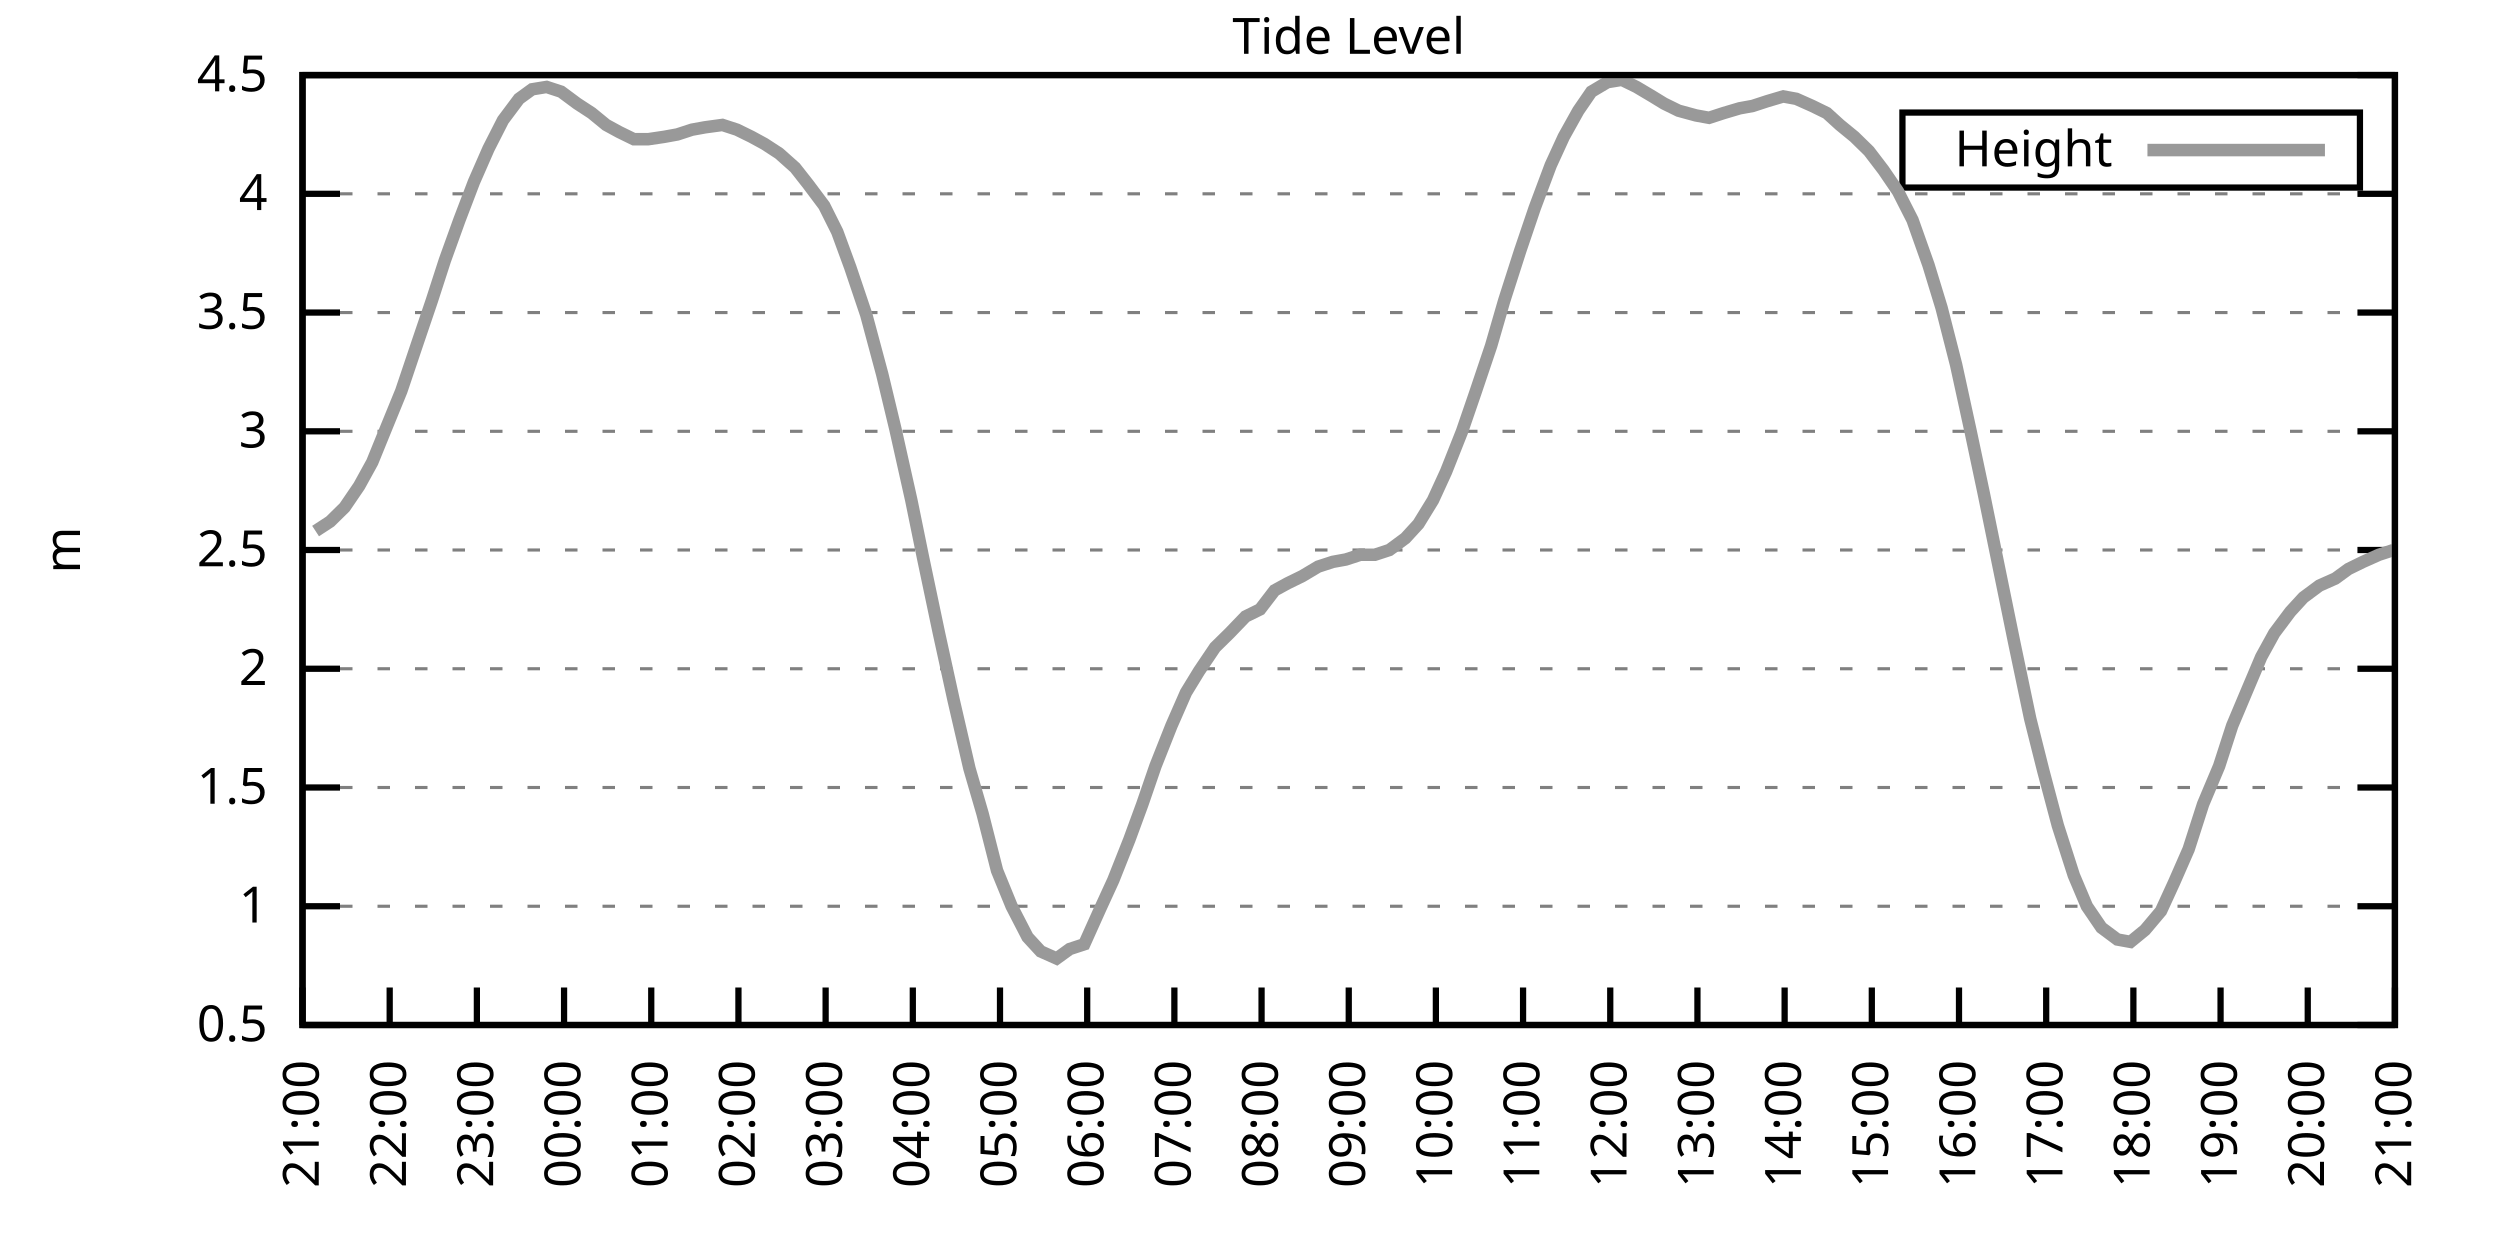
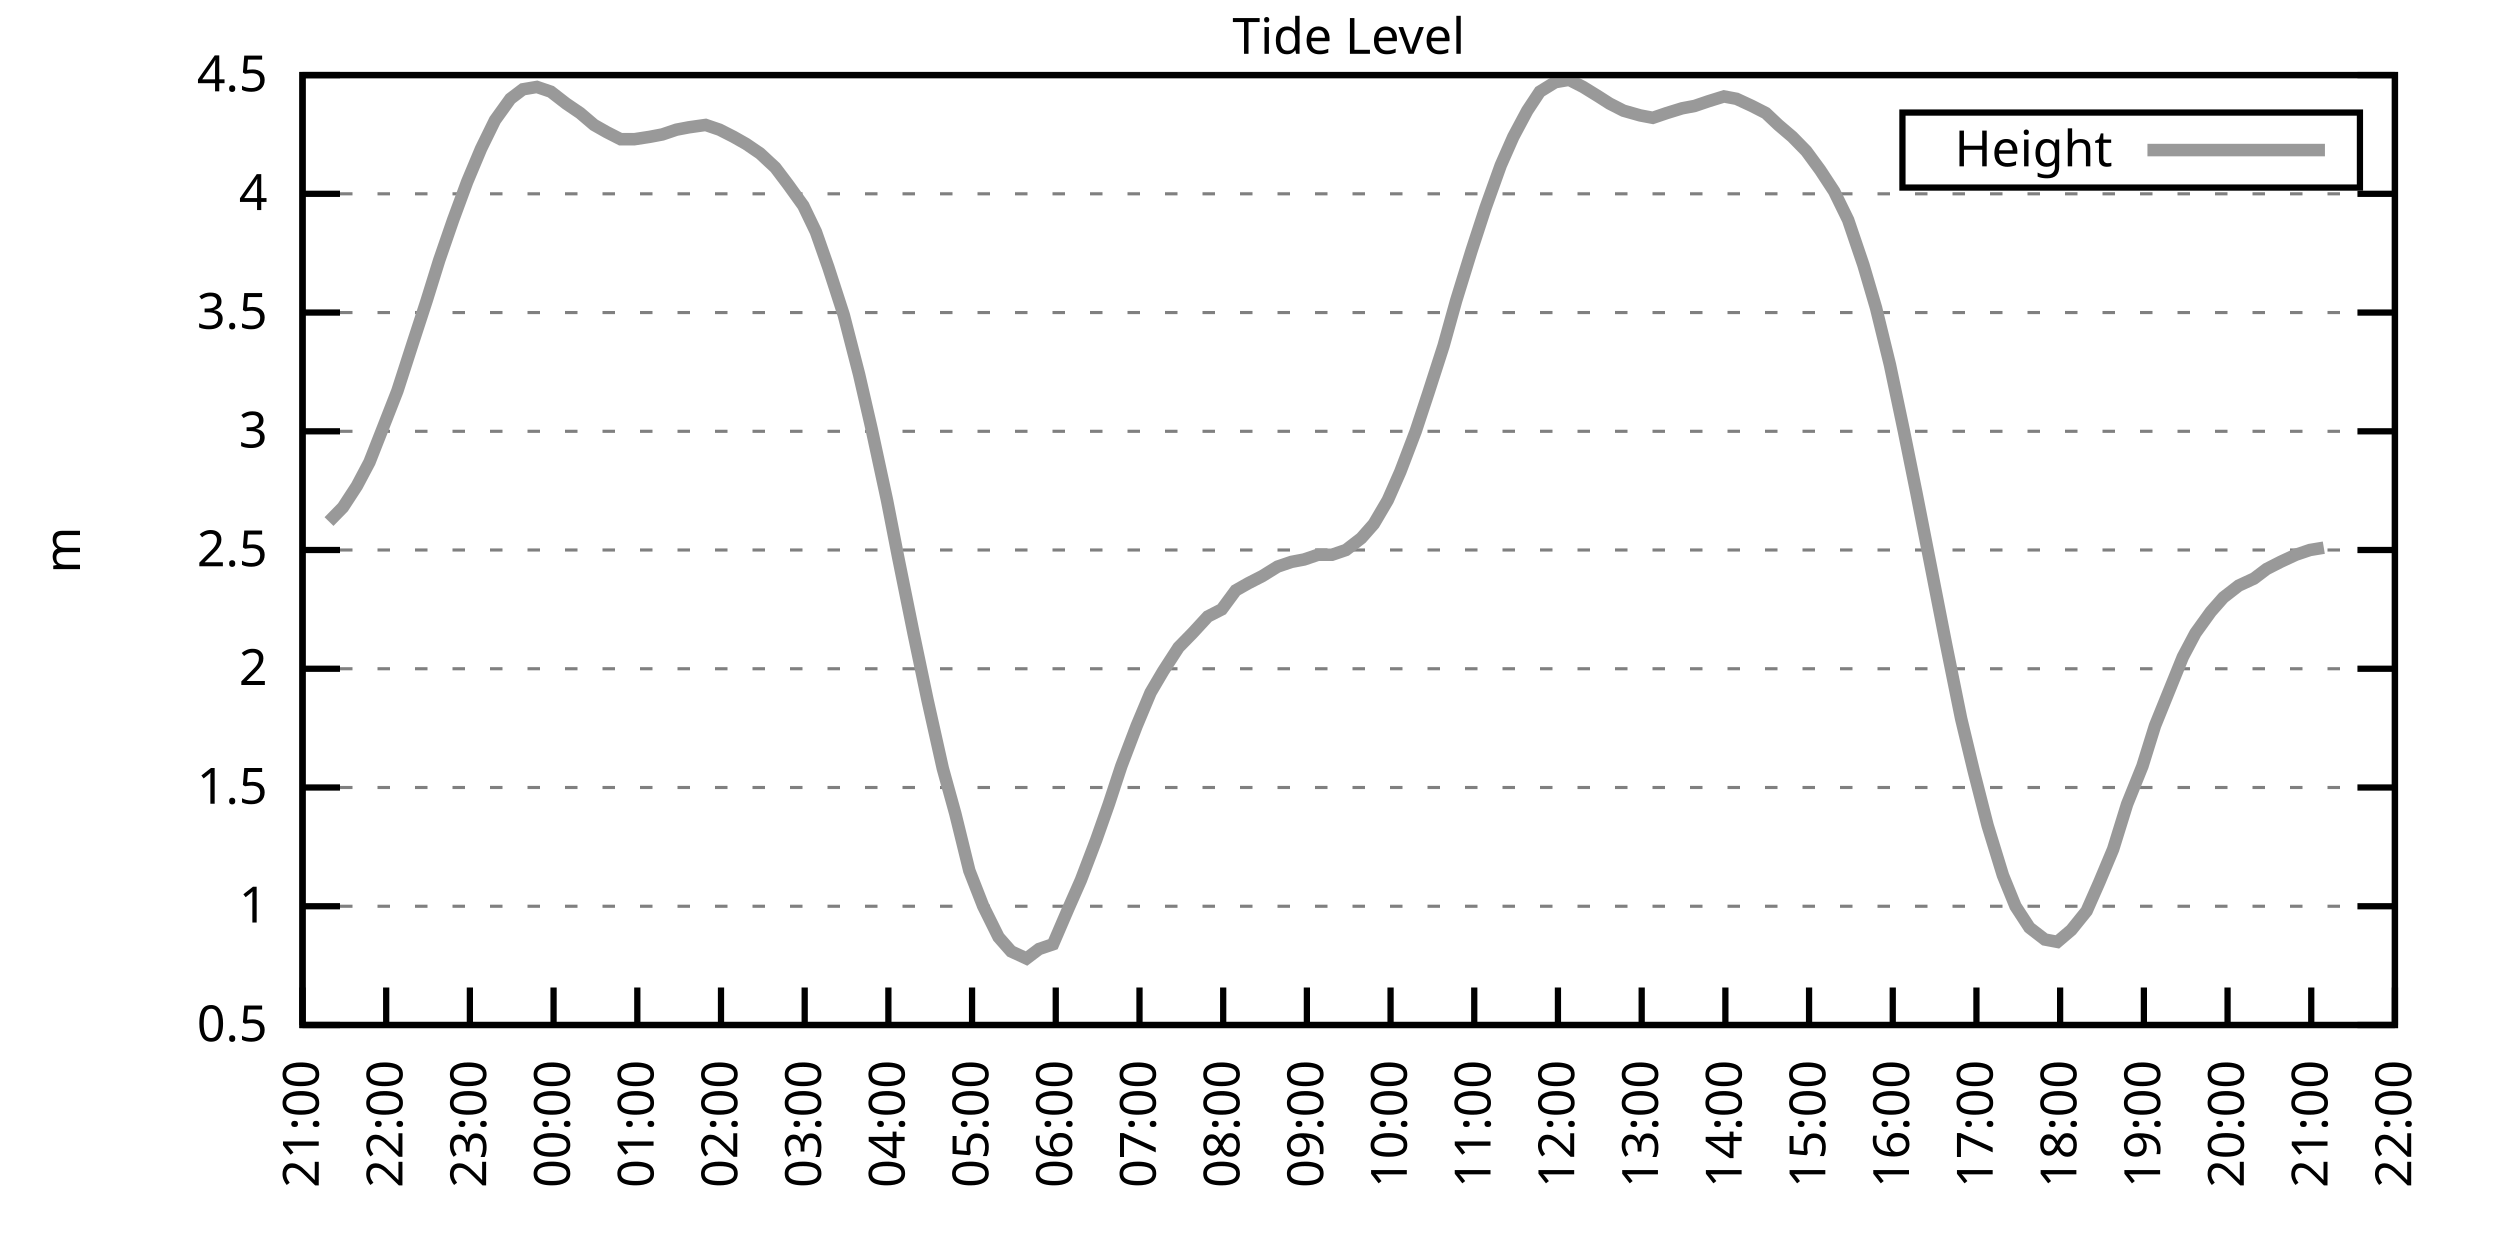
<svg xmlns="http://www.w3.org/2000/svg" xmlns:xlink="http://www.w3.org/1999/xlink" width="400" height="200" viewBox="0 0 400 200">
  <g id="gnuplot_canvas">
    <rect x="0" y="0" width="400" height="200" fill="none" />
    <defs>
      <circle id="gpDot" r="0.5" stroke-width="0.5" stroke="currentColor" />
      <path id="gpPt0" stroke-width="0.333" stroke="currentColor" d="M-1,0 h2 M0,-1 v2" />
      <path id="gpPt1" stroke-width="0.333" stroke="currentColor" d="M-1,-1 L1,1 M1,-1 L-1,1" />
      <path id="gpPt2" stroke-width="0.333" stroke="currentColor" d="M-1,0 L1,0 M0,-1 L0,1 M-1,-1 L1,1 M-1,1 L1,-1" />
      <rect id="gpPt3" stroke-width="0.333" stroke="currentColor" x="-1" y="-1" width="2" height="2" />
      <rect id="gpPt4" stroke-width="0.333" stroke="currentColor" fill="currentColor" x="-1" y="-1" width="2" height="2" />
      <circle id="gpPt5" stroke-width="0.333" stroke="currentColor" cx="0" cy="0" r="1" />
      <use xlink:href="#gpPt5" id="gpPt6" fill="currentColor" stroke="none" />
      <path id="gpPt7" stroke-width="0.333" stroke="currentColor" d="M0,-1.33 L-1.33,0.67 L1.33,0.67 z" />
      <use xlink:href="#gpPt7" id="gpPt8" fill="currentColor" stroke="none" />
      <use xlink:href="#gpPt7" id="gpPt9" stroke="currentColor" transform="rotate(180)" />
      <use xlink:href="#gpPt9" id="gpPt10" fill="currentColor" stroke="none" />
      <use xlink:href="#gpPt3" id="gpPt11" stroke="currentColor" transform="rotate(45)" />
      <use xlink:href="#gpPt11" id="gpPt12" fill="currentColor" stroke="none" />
      <path id="gpPt13" stroke-width="0.333" stroke="currentColor" d="M0,1.330 L1.265,0.411 L0.782,-1.067 L-0.782,-1.076 L-1.265,0.411 z" />
      <use xlink:href="#gpPt13" id="gpPt14" fill="currentColor" stroke="none" />
      <filter id="textbox" filterUnits="objectBoundingBox" x="0" y="0" height="1" width="1">
        <feFlood flood-color="white" flood-opacity="1" result="bgnd" />
        <feComposite in="SourceGraphic" in2="bgnd" operator="atop" />
      </filter>
      <filter id="greybox" filterUnits="objectBoundingBox" x="0" y="0" height="1" width="1">
        <feFlood flood-color="lightgrey" flood-opacity="1" result="grey" />
        <feComposite in="SourceGraphic" in2="grey" operator="atop" />
      </filter>
    </defs>
    <g fill="none" color="white" stroke="currentColor" stroke-width="1.00" stroke-linecap="butt" stroke-linejoin="miter">
</g>
    <g fill="none" color="black" stroke="currentColor" stroke-width="1.00" stroke-linecap="butt" stroke-linejoin="miter">
      <g stroke="none" shape-rendering="crispEdges">
        <polygon fill="rgb(255, 255, 255)" points="48.40,164.00 383.18,164.00 383.18,12.02 48.40,12.02 " />
      </g>
    </g>
    <g fill="none" color="black" stroke="currentColor" stroke-width="1.00" stroke-linecap="butt" stroke-linejoin="miter">
</g>
    <g fill="none" color="black" stroke="black" stroke-width="0.50" stroke-linecap="butt" stroke-linejoin="miter">
</g>
    <g fill="none" color="gray" stroke="currentColor" stroke-width="0.50" stroke-linecap="butt" stroke-linejoin="miter">
      <path stroke="gray" stroke-dasharray="2,4" class="gridline" d="M48.40,164.00 L383.19,164.00  " />
    </g>
    <g fill="none" color="gray" stroke="gray" stroke-width="1.00" stroke-linecap="butt" stroke-linejoin="miter">
</g>
    <g fill="none" color="black" stroke="currentColor" stroke-width="1.00" stroke-linecap="butt" stroke-linejoin="miter">
      <path stroke="black" d="M48.40,164.00 L54.40,164.00 M383.19,164.00 L377.19,164.00  " />
      <g transform="translate(42.80,166.60)" stroke="none" fill="black" font-family="Sans" font-size="8.00" text-anchor="end">
        <text>
          <tspan font-family="Sans"> 0.5</tspan>
        </text>
      </g>
    </g>
    <g fill="none" color="black" stroke="currentColor" stroke-width="1.00" stroke-linecap="butt" stroke-linejoin="miter">
</g>
    <g fill="none" color="black" stroke="black" stroke-width="0.50" stroke-linecap="butt" stroke-linejoin="miter">
</g>
    <g fill="none" color="gray" stroke="currentColor" stroke-width="0.50" stroke-linecap="butt" stroke-linejoin="miter">
      <path stroke="gray" stroke-dasharray="2,4" class="gridline" d="M48.40,145.00 L383.19,145.00  " />
    </g>
    <g fill="none" color="gray" stroke="gray" stroke-width="1.00" stroke-linecap="butt" stroke-linejoin="miter">
</g>
    <g fill="none" color="black" stroke="currentColor" stroke-width="1.00" stroke-linecap="butt" stroke-linejoin="miter">
      <path stroke="black" d="M48.40,145.00 L54.40,145.00 M383.19,145.00 L377.19,145.00  " />
      <g transform="translate(42.80,147.60)" stroke="none" fill="black" font-family="Sans" font-size="8.00" text-anchor="end">
        <text>
          <tspan font-family="Sans"> 1</tspan>
        </text>
      </g>
    </g>
    <g fill="none" color="black" stroke="currentColor" stroke-width="1.00" stroke-linecap="butt" stroke-linejoin="miter">
</g>
    <g fill="none" color="black" stroke="black" stroke-width="0.50" stroke-linecap="butt" stroke-linejoin="miter">
</g>
    <g fill="none" color="gray" stroke="currentColor" stroke-width="0.50" stroke-linecap="butt" stroke-linejoin="miter">
      <path stroke="gray" stroke-dasharray="2,4" class="gridline" d="M48.40,126.00 L383.19,126.00  " />
    </g>
    <g fill="none" color="gray" stroke="gray" stroke-width="1.00" stroke-linecap="butt" stroke-linejoin="miter">
</g>
    <g fill="none" color="black" stroke="currentColor" stroke-width="1.00" stroke-linecap="butt" stroke-linejoin="miter">
      <path stroke="black" d="M48.40,126.00 L54.40,126.00 M383.19,126.00 L377.19,126.00  " />
      <g transform="translate(42.80,128.60)" stroke="none" fill="black" font-family="Sans" font-size="8.00" text-anchor="end">
        <text>
          <tspan font-family="Sans"> 1.5</tspan>
        </text>
      </g>
    </g>
    <g fill="none" color="black" stroke="currentColor" stroke-width="1.00" stroke-linecap="butt" stroke-linejoin="miter">
</g>
    <g fill="none" color="black" stroke="black" stroke-width="0.50" stroke-linecap="butt" stroke-linejoin="miter">
</g>
    <g fill="none" color="gray" stroke="currentColor" stroke-width="0.50" stroke-linecap="butt" stroke-linejoin="miter">
      <path stroke="gray" stroke-dasharray="2,4" class="gridline" d="M48.40,107.00 L383.19,107.00  " />
    </g>
    <g fill="none" color="gray" stroke="gray" stroke-width="1.00" stroke-linecap="butt" stroke-linejoin="miter">
</g>
    <g fill="none" color="black" stroke="currentColor" stroke-width="1.00" stroke-linecap="butt" stroke-linejoin="miter">
      <path stroke="black" d="M48.40,107.00 L54.40,107.00 M383.19,107.00 L377.19,107.00  " />
      <g transform="translate(42.80,109.60)" stroke="none" fill="black" font-family="Sans" font-size="8.00" text-anchor="end">
        <text>
          <tspan font-family="Sans"> 2</tspan>
        </text>
      </g>
    </g>
    <g fill="none" color="black" stroke="currentColor" stroke-width="1.00" stroke-linecap="butt" stroke-linejoin="miter">
</g>
    <g fill="none" color="black" stroke="black" stroke-width="0.50" stroke-linecap="butt" stroke-linejoin="miter">
</g>
    <g fill="none" color="gray" stroke="currentColor" stroke-width="0.50" stroke-linecap="butt" stroke-linejoin="miter">
      <path stroke="gray" stroke-dasharray="2,4" class="gridline" d="M48.40,88.00 L383.19,88.00  " />
    </g>
    <g fill="none" color="gray" stroke="gray" stroke-width="1.00" stroke-linecap="butt" stroke-linejoin="miter">
</g>
    <g fill="none" color="black" stroke="currentColor" stroke-width="1.00" stroke-linecap="butt" stroke-linejoin="miter">
      <path stroke="black" d="M48.40,88.00 L54.40,88.00 M383.19,88.00 L377.19,88.00  " />
      <g transform="translate(42.80,90.60)" stroke="none" fill="black" font-family="Sans" font-size="8.00" text-anchor="end">
        <text>
          <tspan font-family="Sans"> 2.5</tspan>
        </text>
      </g>
    </g>
    <g fill="none" color="black" stroke="currentColor" stroke-width="1.00" stroke-linecap="butt" stroke-linejoin="miter">
</g>
    <g fill="none" color="black" stroke="black" stroke-width="0.50" stroke-linecap="butt" stroke-linejoin="miter">
</g>
    <g fill="none" color="gray" stroke="currentColor" stroke-width="0.50" stroke-linecap="butt" stroke-linejoin="miter">
      <path stroke="gray" stroke-dasharray="2,4" class="gridline" d="M48.40,69.01 L383.19,69.01  " />
    </g>
    <g fill="none" color="gray" stroke="gray" stroke-width="1.00" stroke-linecap="butt" stroke-linejoin="miter">
</g>
    <g fill="none" color="black" stroke="currentColor" stroke-width="1.00" stroke-linecap="butt" stroke-linejoin="miter">
      <path stroke="black" d="M48.40,69.01 L54.40,69.01 M383.19,69.01 L377.19,69.01  " />
      <g transform="translate(42.80,71.61)" stroke="none" fill="black" font-family="Sans" font-size="8.00" text-anchor="end">
        <text>
          <tspan font-family="Sans"> 3</tspan>
        </text>
      </g>
    </g>
    <g fill="none" color="black" stroke="currentColor" stroke-width="1.00" stroke-linecap="butt" stroke-linejoin="miter">
</g>
    <g fill="none" color="black" stroke="black" stroke-width="0.50" stroke-linecap="butt" stroke-linejoin="miter">
</g>
    <g fill="none" color="gray" stroke="currentColor" stroke-width="0.50" stroke-linecap="butt" stroke-linejoin="miter">
      <path stroke="gray" stroke-dasharray="2,4" class="gridline" d="M48.40,50.01 L383.19,50.01  " />
    </g>
    <g fill="none" color="gray" stroke="gray" stroke-width="1.00" stroke-linecap="butt" stroke-linejoin="miter">
</g>
    <g fill="none" color="black" stroke="currentColor" stroke-width="1.00" stroke-linecap="butt" stroke-linejoin="miter">
      <path stroke="black" d="M48.40,50.01 L54.40,50.01 M383.19,50.01 L377.19,50.01  " />
      <g transform="translate(42.80,52.61)" stroke="none" fill="black" font-family="Sans" font-size="8.00" text-anchor="end">
        <text>
          <tspan font-family="Sans"> 3.5</tspan>
        </text>
      </g>
    </g>
    <g fill="none" color="black" stroke="currentColor" stroke-width="1.00" stroke-linecap="butt" stroke-linejoin="miter">
</g>
    <g fill="none" color="black" stroke="black" stroke-width="0.50" stroke-linecap="butt" stroke-linejoin="miter">
</g>
    <g fill="none" color="gray" stroke="currentColor" stroke-width="0.50" stroke-linecap="butt" stroke-linejoin="miter">
      <path stroke="gray" stroke-dasharray="2,4" class="gridline" d="M48.40,31.01 L383.19,31.01  " />
    </g>
    <g fill="none" color="gray" stroke="gray" stroke-width="1.00" stroke-linecap="butt" stroke-linejoin="miter">
</g>
    <g fill="none" color="black" stroke="currentColor" stroke-width="1.00" stroke-linecap="butt" stroke-linejoin="miter">
      <path stroke="black" d="M48.40,31.01 L54.40,31.01 M383.19,31.01 L377.19,31.01  " />
      <g transform="translate(42.80,33.61)" stroke="none" fill="black" font-family="Sans" font-size="8.00" text-anchor="end">
        <text>
          <tspan font-family="Sans"> 4</tspan>
        </text>
      </g>
    </g>
    <g fill="none" color="black" stroke="currentColor" stroke-width="1.00" stroke-linecap="butt" stroke-linejoin="miter">
</g>
    <g fill="none" color="black" stroke="black" stroke-width="0.50" stroke-linecap="butt" stroke-linejoin="miter">
</g>
    <g fill="none" color="gray" stroke="currentColor" stroke-width="0.50" stroke-linecap="butt" stroke-linejoin="miter">
      <path stroke="gray" stroke-dasharray="2,4" class="gridline" d="M48.40,12.01 L383.19,12.01  " />
    </g>
    <g fill="none" color="gray" stroke="gray" stroke-width="1.00" stroke-linecap="butt" stroke-linejoin="miter">
</g>
    <g fill="none" color="black" stroke="currentColor" stroke-width="1.00" stroke-linecap="butt" stroke-linejoin="miter">
      <path stroke="black" d="M48.40,12.01 L54.40,12.01 M383.19,12.01 L377.19,12.01  " />
      <g transform="translate(42.80,14.61)" stroke="none" fill="black" font-family="Sans" font-size="8.00" text-anchor="end">
        <text>
          <tspan font-family="Sans"> 4.5</tspan>
        </text>
      </g>
    </g>
    <g fill="none" color="black" stroke="currentColor" stroke-width="1.00" stroke-linecap="butt" stroke-linejoin="miter">
      <path stroke="black" d="M48.40,164.00 L48.40,158.00  " />
      <g transform="translate(51.00,169.60) rotate(270.00)" stroke="none" fill="black" font-family="Sans" font-size="8.00" text-anchor="end">
        <text>
          <tspan font-family="Sans">21:00</tspan>
        </text>
      </g>
    </g>
    <g fill="none" color="black" stroke="currentColor" stroke-width="1.00" stroke-linecap="butt" stroke-linejoin="miter">
-       <path stroke="black" d="M62.35,164.00 L62.35,158.00  " />
-       <g transform="translate(64.95,169.60) rotate(270.00)" stroke="none" fill="black" font-family="Sans" font-size="8.00" text-anchor="end">
+       <path stroke="black" d="M61.79,164.00 L61.79,158.00  " />
+       <g transform="translate(64.39,169.60) rotate(270.00)" stroke="none" fill="black" font-family="Sans" font-size="8.00" text-anchor="end">
        <text>
          <tspan font-family="Sans">22:00</tspan>
        </text>
      </g>
    </g>
    <g fill="none" color="black" stroke="currentColor" stroke-width="1.00" stroke-linecap="butt" stroke-linejoin="miter">
-       <path stroke="black" d="M76.30,164.00 L76.30,158.00  " />
-       <g transform="translate(78.90,169.60) rotate(270.00)" stroke="none" fill="black" font-family="Sans" font-size="8.00" text-anchor="end">
+       <path stroke="black" d="M75.18,164.00 L75.18,158.00  " />
+       <g transform="translate(77.78,169.60) rotate(270.00)" stroke="none" fill="black" font-family="Sans" font-size="8.00" text-anchor="end">
        <text>
          <tspan font-family="Sans">23:00</tspan>
        </text>
      </g>
    </g>
    <g fill="none" color="black" stroke="currentColor" stroke-width="1.00" stroke-linecap="butt" stroke-linejoin="miter">
-       <path stroke="black" d="M90.25,164.00 L90.25,158.00  " />
-       <g transform="translate(92.85,169.60) rotate(270.00)" stroke="none" fill="black" font-family="Sans" font-size="8.00" text-anchor="end">
+       <path stroke="black" d="M88.57,164.00 L88.57,158.00  " />
+       <g transform="translate(91.17,169.60) rotate(270.00)" stroke="none" fill="black" font-family="Sans" font-size="8.00" text-anchor="end">
        <text>
          <tspan font-family="Sans">00:00</tspan>
        </text>
      </g>
    </g>
    <g fill="none" color="black" stroke="currentColor" stroke-width="1.00" stroke-linecap="butt" stroke-linejoin="miter">
-       <path stroke="black" d="M104.20,164.00 L104.20,158.00  " />
-       <g transform="translate(106.80,169.60) rotate(270.00)" stroke="none" fill="black" font-family="Sans" font-size="8.00" text-anchor="end">
+       <path stroke="black" d="M101.97,164.00 L101.97,158.00  " />
+       <g transform="translate(104.57,169.60) rotate(270.00)" stroke="none" fill="black" font-family="Sans" font-size="8.00" text-anchor="end">
        <text>
          <tspan font-family="Sans">01:00</tspan>
        </text>
      </g>
    </g>
    <g fill="none" color="black" stroke="currentColor" stroke-width="1.00" stroke-linecap="butt" stroke-linejoin="miter">
-       <path stroke="black" d="M118.15,164.00 L118.15,158.00  " />
-       <g transform="translate(120.75,169.60) rotate(270.00)" stroke="none" fill="black" font-family="Sans" font-size="8.00" text-anchor="end">
+       <path stroke="black" d="M115.36,164.00 L115.36,158.00  " />
+       <g transform="translate(117.96,169.60) rotate(270.00)" stroke="none" fill="black" font-family="Sans" font-size="8.00" text-anchor="end">
        <text>
          <tspan font-family="Sans">02:00</tspan>
        </text>
      </g>
    </g>
    <g fill="none" color="black" stroke="currentColor" stroke-width="1.00" stroke-linecap="butt" stroke-linejoin="miter">
-       <path stroke="black" d="M132.10,164.00 L132.10,158.00  " />
-       <g transform="translate(134.70,169.60) rotate(270.00)" stroke="none" fill="black" font-family="Sans" font-size="8.00" text-anchor="end">
+       <path stroke="black" d="M128.75,164.00 L128.75,158.00  " />
+       <g transform="translate(131.35,169.60) rotate(270.00)" stroke="none" fill="black" font-family="Sans" font-size="8.00" text-anchor="end">
        <text>
          <tspan font-family="Sans">03:00</tspan>
        </text>
      </g>
    </g>
    <g fill="none" color="black" stroke="currentColor" stroke-width="1.00" stroke-linecap="butt" stroke-linejoin="miter">
-       <path stroke="black" d="M146.05,164.00 L146.05,158.00  " />
-       <g transform="translate(148.65,169.60) rotate(270.00)" stroke="none" fill="black" font-family="Sans" font-size="8.00" text-anchor="end">
+       <path stroke="black" d="M142.14,164.00 L142.14,158.00  " />
+       <g transform="translate(144.74,169.60) rotate(270.00)" stroke="none" fill="black" font-family="Sans" font-size="8.00" text-anchor="end">
        <text>
          <tspan font-family="Sans">04:00</tspan>
        </text>
      </g>
    </g>
    <g fill="none" color="black" stroke="currentColor" stroke-width="1.00" stroke-linecap="butt" stroke-linejoin="miter">
-       <path stroke="black" d="M160.00,164.00 L160.00,158.00  " />
-       <g transform="translate(162.60,169.60) rotate(270.00)" stroke="none" fill="black" font-family="Sans" font-size="8.00" text-anchor="end">
+       <path stroke="black" d="M155.53,164.00 L155.53,158.00  " />
+       <g transform="translate(158.13,169.60) rotate(270.00)" stroke="none" fill="black" font-family="Sans" font-size="8.00" text-anchor="end">
        <text>
          <tspan font-family="Sans">05:00</tspan>
        </text>
      </g>
    </g>
    <g fill="none" color="black" stroke="currentColor" stroke-width="1.00" stroke-linecap="butt" stroke-linejoin="miter">
-       <path stroke="black" d="M173.95,164.00 L173.95,158.00  " />
-       <g transform="translate(176.55,169.60) rotate(270.00)" stroke="none" fill="black" font-family="Sans" font-size="8.00" text-anchor="end">
+       <path stroke="black" d="M168.92,164.00 L168.92,158.00  " />
+       <g transform="translate(171.52,169.60) rotate(270.00)" stroke="none" fill="black" font-family="Sans" font-size="8.00" text-anchor="end">
        <text>
          <tspan font-family="Sans">06:00</tspan>
        </text>
      </g>
    </g>
    <g fill="none" color="black" stroke="currentColor" stroke-width="1.00" stroke-linecap="butt" stroke-linejoin="miter">
-       <path stroke="black" d="M187.90,164.00 L187.90,158.00  " />
-       <g transform="translate(190.50,169.60) rotate(270.00)" stroke="none" fill="black" font-family="Sans" font-size="8.00" text-anchor="end">
+       <path stroke="black" d="M182.32,164.00 L182.32,158.00  " />
+       <g transform="translate(184.92,169.60) rotate(270.00)" stroke="none" fill="black" font-family="Sans" font-size="8.00" text-anchor="end">
        <text>
          <tspan font-family="Sans">07:00</tspan>
        </text>
      </g>
    </g>
    <g fill="none" color="black" stroke="currentColor" stroke-width="1.00" stroke-linecap="butt" stroke-linejoin="miter">
-       <path stroke="black" d="M201.85,164.00 L201.85,158.00  " />
-       <g transform="translate(204.45,169.60) rotate(270.00)" stroke="none" fill="black" font-family="Sans" font-size="8.00" text-anchor="end">
+       <path stroke="black" d="M195.71,164.00 L195.71,158.00  " />
+       <g transform="translate(198.31,169.60) rotate(270.00)" stroke="none" fill="black" font-family="Sans" font-size="8.00" text-anchor="end">
        <text>
          <tspan font-family="Sans">08:00</tspan>
        </text>
      </g>
    </g>
    <g fill="none" color="black" stroke="currentColor" stroke-width="1.00" stroke-linecap="butt" stroke-linejoin="miter">
-       <path stroke="black" d="M215.80,164.00 L215.80,158.00  " />
-       <g transform="translate(218.40,169.60) rotate(270.00)" stroke="none" fill="black" font-family="Sans" font-size="8.00" text-anchor="end">
+       <path stroke="black" d="M209.10,164.00 L209.10,158.00  " />
+       <g transform="translate(211.70,169.60) rotate(270.00)" stroke="none" fill="black" font-family="Sans" font-size="8.00" text-anchor="end">
        <text>
          <tspan font-family="Sans">09:00</tspan>
        </text>
      </g>
    </g>
    <g fill="none" color="black" stroke="currentColor" stroke-width="1.00" stroke-linecap="butt" stroke-linejoin="miter">
-       <path stroke="black" d="M229.74,164.00 L229.74,158.00  " />
-       <g transform="translate(232.34,169.60) rotate(270.00)" stroke="none" fill="black" font-family="Sans" font-size="8.00" text-anchor="end">
+       <path stroke="black" d="M222.49,164.00 L222.49,158.00  " />
+       <g transform="translate(225.09,169.60) rotate(270.00)" stroke="none" fill="black" font-family="Sans" font-size="8.00" text-anchor="end">
        <text>
          <tspan font-family="Sans">10:00</tspan>
        </text>
      </g>
    </g>
    <g fill="none" color="black" stroke="currentColor" stroke-width="1.00" stroke-linecap="butt" stroke-linejoin="miter">
-       <path stroke="black" d="M243.69,164.00 L243.69,158.00  " />
-       <g transform="translate(246.29,169.60) rotate(270.00)" stroke="none" fill="black" font-family="Sans" font-size="8.00" text-anchor="end">
+       <path stroke="black" d="M235.88,164.00 L235.88,158.00  " />
+       <g transform="translate(238.48,169.60) rotate(270.00)" stroke="none" fill="black" font-family="Sans" font-size="8.00" text-anchor="end">
        <text>
          <tspan font-family="Sans">11:00</tspan>
        </text>
      </g>
    </g>
    <g fill="none" color="black" stroke="currentColor" stroke-width="1.00" stroke-linecap="butt" stroke-linejoin="miter">
-       <path stroke="black" d="M257.64,164.00 L257.64,158.00  " />
-       <g transform="translate(260.24,169.60) rotate(270.00)" stroke="none" fill="black" font-family="Sans" font-size="8.00" text-anchor="end">
+       <path stroke="black" d="M249.27,164.00 L249.27,158.00  " />
+       <g transform="translate(251.87,169.60) rotate(270.00)" stroke="none" fill="black" font-family="Sans" font-size="8.00" text-anchor="end">
        <text>
          <tspan font-family="Sans">12:00</tspan>
        </text>
      </g>
    </g>
    <g fill="none" color="black" stroke="currentColor" stroke-width="1.00" stroke-linecap="butt" stroke-linejoin="miter">
-       <path stroke="black" d="M271.59,164.00 L271.59,158.00  " />
-       <g transform="translate(274.19,169.60) rotate(270.00)" stroke="none" fill="black" font-family="Sans" font-size="8.00" text-anchor="end">
+       <path stroke="black" d="M262.67,164.00 L262.67,158.00  " />
+       <g transform="translate(265.27,169.60) rotate(270.00)" stroke="none" fill="black" font-family="Sans" font-size="8.00" text-anchor="end">
        <text>
          <tspan font-family="Sans">13:00</tspan>
        </text>
      </g>
    </g>
    <g fill="none" color="black" stroke="currentColor" stroke-width="1.00" stroke-linecap="butt" stroke-linejoin="miter">
-       <path stroke="black" d="M285.54,164.00 L285.54,158.00  " />
-       <g transform="translate(288.14,169.60) rotate(270.00)" stroke="none" fill="black" font-family="Sans" font-size="8.00" text-anchor="end">
+       <path stroke="black" d="M276.06,164.00 L276.06,158.00  " />
+       <g transform="translate(278.66,169.60) rotate(270.00)" stroke="none" fill="black" font-family="Sans" font-size="8.00" text-anchor="end">
        <text>
          <tspan font-family="Sans">14:00</tspan>
        </text>
      </g>
    </g>
    <g fill="none" color="black" stroke="currentColor" stroke-width="1.00" stroke-linecap="butt" stroke-linejoin="miter">
-       <path stroke="black" d="M299.49,164.00 L299.49,158.00  " />
-       <g transform="translate(302.09,169.60) rotate(270.00)" stroke="none" fill="black" font-family="Sans" font-size="8.00" text-anchor="end">
+       <path stroke="black" d="M289.45,164.00 L289.45,158.00  " />
+       <g transform="translate(292.05,169.60) rotate(270.00)" stroke="none" fill="black" font-family="Sans" font-size="8.00" text-anchor="end">
        <text>
          <tspan font-family="Sans">15:00</tspan>
        </text>
      </g>
    </g>
    <g fill="none" color="black" stroke="currentColor" stroke-width="1.00" stroke-linecap="butt" stroke-linejoin="miter">
-       <path stroke="black" d="M313.44,164.00 L313.44,158.00  " />
-       <g transform="translate(316.04,169.60) rotate(270.00)" stroke="none" fill="black" font-family="Sans" font-size="8.00" text-anchor="end">
+       <path stroke="black" d="M302.84,164.00 L302.84,158.00  " />
+       <g transform="translate(305.44,169.60) rotate(270.00)" stroke="none" fill="black" font-family="Sans" font-size="8.00" text-anchor="end">
        <text>
          <tspan font-family="Sans">16:00</tspan>
        </text>
      </g>
    </g>
    <g fill="none" color="black" stroke="currentColor" stroke-width="1.00" stroke-linecap="butt" stroke-linejoin="miter">
-       <path stroke="black" d="M327.39,164.00 L327.39,158.00  " />
-       <g transform="translate(329.99,169.60) rotate(270.00)" stroke="none" fill="black" font-family="Sans" font-size="8.00" text-anchor="end">
+       <path stroke="black" d="M316.23,164.00 L316.23,158.00  " />
+       <g transform="translate(318.83,169.60) rotate(270.00)" stroke="none" fill="black" font-family="Sans" font-size="8.00" text-anchor="end">
        <text>
          <tspan font-family="Sans">17:00</tspan>
        </text>
      </g>
    </g>
    <g fill="none" color="black" stroke="currentColor" stroke-width="1.00" stroke-linecap="butt" stroke-linejoin="miter">
-       <path stroke="black" d="M341.34,164.00 L341.34,158.00  " />
-       <g transform="translate(343.94,169.60) rotate(270.00)" stroke="none" fill="black" font-family="Sans" font-size="8.00" text-anchor="end">
+       <path stroke="black" d="M329.62,164.00 L329.62,158.00  " />
+       <g transform="translate(332.22,169.60) rotate(270.00)" stroke="none" fill="black" font-family="Sans" font-size="8.00" text-anchor="end">
        <text>
          <tspan font-family="Sans">18:00</tspan>
        </text>
      </g>
    </g>
    <g fill="none" color="black" stroke="currentColor" stroke-width="1.00" stroke-linecap="butt" stroke-linejoin="miter">
-       <path stroke="black" d="M355.29,164.00 L355.29,158.00  " />
-       <g transform="translate(357.89,169.60) rotate(270.00)" stroke="none" fill="black" font-family="Sans" font-size="8.00" text-anchor="end">
+       <path stroke="black" d="M343.02,164.00 L343.02,158.00  " />
+       <g transform="translate(345.62,169.60) rotate(270.00)" stroke="none" fill="black" font-family="Sans" font-size="8.00" text-anchor="end">
        <text>
          <tspan font-family="Sans">19:00</tspan>
        </text>
      </g>
    </g>
    <g fill="none" color="black" stroke="currentColor" stroke-width="1.00" stroke-linecap="butt" stroke-linejoin="miter">
-       <path stroke="black" d="M369.24,164.00 L369.24,158.00  " />
-       <g transform="translate(371.84,169.60) rotate(270.00)" stroke="none" fill="black" font-family="Sans" font-size="8.00" text-anchor="end">
+       <path stroke="black" d="M356.41,164.00 L356.41,158.00  " />
+       <g transform="translate(359.01,169.60) rotate(270.00)" stroke="none" fill="black" font-family="Sans" font-size="8.00" text-anchor="end">
        <text>
          <tspan font-family="Sans">20:00</tspan>
+         </text>
+       </g>
+     </g>
+     <g fill="none" color="black" stroke="currentColor" stroke-width="1.00" stroke-linecap="butt" stroke-linejoin="miter">
+       <path stroke="black" d="M369.80,164.00 L369.80,158.00  " />
+       <g transform="translate(372.40,169.60) rotate(270.00)" stroke="none" fill="black" font-family="Sans" font-size="8.00" text-anchor="end">
+         <text>
+           <tspan font-family="Sans">21:00</tspan>
        </text>
      </g>
    </g>
    <g fill="none" color="black" stroke="currentColor" stroke-width="1.00" stroke-linecap="butt" stroke-linejoin="miter">
      <path stroke="black" d="M383.19,164.00 L383.19,158.00  " />
      <g transform="translate(385.79,169.60) rotate(270.00)" stroke="none" fill="black" font-family="Sans" font-size="8.00" text-anchor="end">
        <text>
-           <tspan font-family="Sans">21:00</tspan>
+           <tspan font-family="Sans">22:00</tspan>
        </text>
      </g>
    </g>
    <g fill="none" color="black" stroke="currentColor" stroke-width="1.00" stroke-linecap="butt" stroke-linejoin="miter">
</g>
    <g fill="none" color="black" stroke="currentColor" stroke-width="1.00" stroke-linecap="butt" stroke-linejoin="miter">
      <path stroke="black" d="M48.40,12.01 L48.40,164.00 L383.19,164.00 L383.19,12.01 L48.40,12.01 Z  " />
    </g>
    <g fill="none" color="black" stroke="currentColor" stroke-width="1.00" stroke-linecap="butt" stroke-linejoin="miter">
</g>
    <g fill="none" color="black" stroke="currentColor" stroke-width="1.00" stroke-linecap="butt" stroke-linejoin="miter">
      <path stroke="black" d="M304.39,30.01 L304.39,18.01 L377.59,18.01 L377.59,30.01 L304.39,30.01 Z  " />
    </g>
    <g id="Tide_level_plot_1">
      <g fill="none" color="white" stroke="black" stroke-width="2.00" stroke-linecap="butt" stroke-linejoin="miter">
</g>
      <g fill="none" color="black" stroke="currentColor" stroke-width="2.00" stroke-linecap="butt" stroke-linejoin="miter">
        <g transform="translate(337.99,26.61)" stroke="none" fill="black" font-family="Sans" font-size="8.00" text-anchor="end">
          <text>
            <tspan font-family="Sans">Height</tspan>
          </text>
        </g>
      </g>
      <g fill="none" color="black" stroke="currentColor" stroke-width="2.00" stroke-linecap="butt" stroke-linejoin="miter">
-         <path stroke="rgb(153, 153, 153)" d="M343.59,24.01 L371.99,24.01 M50.49,84.97 L52.82,83.45 L55.14,81.17 L57.47,77.75 L59.56,73.95 L61.88,68.25   L64.21,62.55 L66.77,54.95 L69.09,48.11 L71.18,41.65 L73.51,35.19 L75.83,29.11 L78.16,23.79 L80.48,19.23   L83.04,15.81 L85.13,14.29 L87.46,13.91 L89.78,14.67 L92.34,16.57 L94.67,18.09 L96.99,19.99 L99.08,21.13   L101.41,22.27 L103.73,22.27 L106.29,21.89 L108.38,21.51 L110.71,20.75 L112.80,20.37 L115.59,19.99 L117.92,20.75   L120.24,21.89 L122.33,23.03 L124.66,24.55 L127.22,26.83 L129.31,29.49 L131.87,32.91 L133.96,37.09 L136.05,42.79   L138.61,50.39 L141.16,59.89 L143.26,68.63 L145.81,80.03 L147.67,89.14 L150.23,101.30 L152.56,111.94 L155.11,122.96   L157.21,130.18 L159.53,139.30 L161.86,145.00 L164.41,149.94 L166.51,152.22 L169.06,153.36 L171.16,151.84 L173.48,151.08   L176.04,145.38 L178.13,140.82 L180.69,134.36 L182.78,128.66 L184.87,122.58 L187.43,116.12 L189.76,110.80 L191.85,107.38   L194.41,103.58 L196.73,101.30 L199.29,98.64 L201.61,97.50 L203.94,94.46 L206.03,93.32 L208.36,92.18 L210.91,90.66   L213.24,89.90 L215.33,89.52 L217.65,88.76 L219.98,88.76 L222.30,88.00 L224.86,86.11 L226.95,83.83 L229.28,80.03   L231.37,75.47 L233.93,69.01 L236.02,62.93 L238.58,55.33 L240.67,48.11 L243.23,40.13 L245.55,33.29 L248.11,26.45   L250.20,21.89 L252.53,17.71 L254.62,14.67 L257.18,13.15 L259.50,12.77 L261.83,13.91 L264.39,15.43 L266.25,16.57   L268.57,17.71 L271.36,18.47 L273.45,18.85 L275.78,18.09 L278.34,17.33 L280.43,16.95 L282.75,16.19 L285.31,15.43   L287.40,15.81 L289.96,16.95 L292.29,18.09 L294.38,19.99 L296.70,21.89 L299.03,24.17 L301.35,27.21 L303.68,30.63   L306.00,35.19 L308.56,42.41 L310.65,49.25 L312.98,58.37 L315.30,69.01 L317.39,78.89 L319.95,91.42 L322.28,102.82   L324.83,114.98 L326.93,123.34 L329.25,132.08 L331.81,140.06 L333.90,145.00 L336.23,148.42 L338.78,150.32 L340.88,150.70   L343.20,148.80 L345.76,145.76 L347.85,141.20 L350.18,135.88 L352.50,128.66 L355.06,122.58 L357.15,116.12 L359.71,110.04   L361.80,105.10 L363.89,101.30 L366.45,97.88 L368.54,95.60 L371.10,93.70 L373.66,92.56 L375.75,91.04 L378.08,89.90   L380.63,88.76 L382.96,88.00  " />
+         <path stroke="rgb(153, 153, 153)" d="M343.59,24.01 L371.99,24.01 M52.64,83.45 L54.87,81.17 L57.10,77.75 L59.11,73.95 L61.35,68.25 L63.58,62.55   L66.03,54.95 L68.26,48.11 L70.27,41.65 L72.50,35.19 L74.74,29.11 L76.97,23.79 L79.20,19.23 L81.66,15.81   L83.66,14.29 L85.90,13.91 L88.13,14.67 L90.58,16.57 L92.82,18.09 L95.05,19.99 L97.06,21.13 L99.29,22.27   L101.52,22.27 L103.98,21.89 L105.98,21.51 L108.22,20.75 L110.22,20.37 L112.90,19.99 L115.13,20.75 L117.37,21.89   L119.38,23.03 L121.61,24.55 L124.06,26.83 L126.07,29.49 L128.53,32.91 L130.54,37.09 L132.54,42.79 L135.00,50.39   L137.45,59.89 L139.46,68.63 L141.92,80.03 L143.70,89.14 L146.16,101.30 L148.39,111.94 L150.85,122.96 L152.85,130.18   L155.09,139.30 L157.32,145.00 L159.77,149.94 L161.78,152.22 L164.24,153.36 L166.25,151.84 L168.48,151.08 L170.93,145.38   L172.94,140.82 L175.40,134.36 L177.41,128.66 L179.41,122.58 L181.87,116.12 L184.10,110.80 L186.11,107.38 L188.57,103.58   L190.80,101.30 L193.25,98.64 L195.48,97.50 L197.72,94.46 L199.73,93.32 L201.96,92.18 L204.41,90.66 L206.64,89.90   L208.65,89.52 L210.88,88.76 L213.12,88.76 L215.35,88.00 L217.80,86.11 L219.81,83.83 L222.04,80.03 L224.05,75.47   L226.51,69.01 L228.52,62.93 L230.97,55.33 L232.98,48.11 L235.44,40.13 L237.67,33.29 L240.12,26.45 L242.13,21.89   L244.36,17.71 L246.37,14.67 L248.83,13.15 L251.06,12.77 L253.29,13.91 L255.75,15.43 L257.53,16.57 L259.76,17.71   L262.44,18.47 L264.45,18.85 L266.68,18.09 L269.14,17.33 L271.15,16.95 L273.38,16.19 L275.83,15.43 L277.84,15.81   L280.30,16.95 L282.53,18.09 L284.54,19.99 L286.77,21.89 L289.00,24.17 L291.23,27.21 L293.47,30.63 L295.70,35.19   L298.15,42.41 L300.16,49.25 L302.39,58.37 L304.63,69.01 L306.63,78.89 L309.09,91.42 L311.32,102.82 L313.78,114.98   L315.79,123.34 L318.02,132.08 L320.47,140.06 L322.48,145.00 L324.71,148.42 L327.17,150.32 L329.18,150.70 L331.41,148.80   L333.86,145.76 L335.87,141.20 L338.10,135.88 L340.34,128.66 L342.79,122.58 L344.80,116.12 L347.26,110.04 L349.26,105.10   L351.27,101.30 L353.73,97.88 L355.74,95.60 L358.19,93.70 L360.65,92.56 L362.66,91.04 L364.89,89.90 L367.34,88.76   L369.58,88.00 L371.81,87.63  " />
      </g>
    </g>
    <g fill="none" color="black" stroke="currentColor" stroke-width="2.00" stroke-linecap="butt" stroke-linejoin="miter">
</g>
    <g fill="none" color="black" stroke="black" stroke-width="1.00" stroke-linecap="butt" stroke-linejoin="miter">
</g>
    <g fill="none" color="black" stroke="currentColor" stroke-width="1.00" stroke-linecap="butt" stroke-linejoin="miter">
      <path stroke="black" d="M48.40,12.01 L48.40,164.00 L383.19,164.00 L383.19,12.01 L48.40,12.01 Z  " />
      <g transform="translate(12.80,88.01) rotate(270.00)" stroke="none" fill="black" font-family="Sans" font-size="8.00" text-anchor="middle">
        <text>
          <tspan font-family="Sans">m</tspan>
        </text>
      </g>
    </g>
    <g fill="none" color="black" stroke="currentColor" stroke-width="1.00" stroke-linecap="butt" stroke-linejoin="miter">
</g>
    <g fill="none" color="black" stroke="currentColor" stroke-width="1.00" stroke-linecap="butt" stroke-linejoin="miter">
      <g transform="translate(215.79,8.61)" stroke="none" fill="black" font-family="Sans" font-size="8.00" text-anchor="middle">
        <text>
          <tspan font-family="Sans">Tide Level</tspan>
        </text>
      </g>
    </g>
    <g fill="none" color="black" stroke="currentColor" stroke-width="1.00" stroke-linecap="butt" stroke-linejoin="miter">
</g>
  </g>
</svg>
